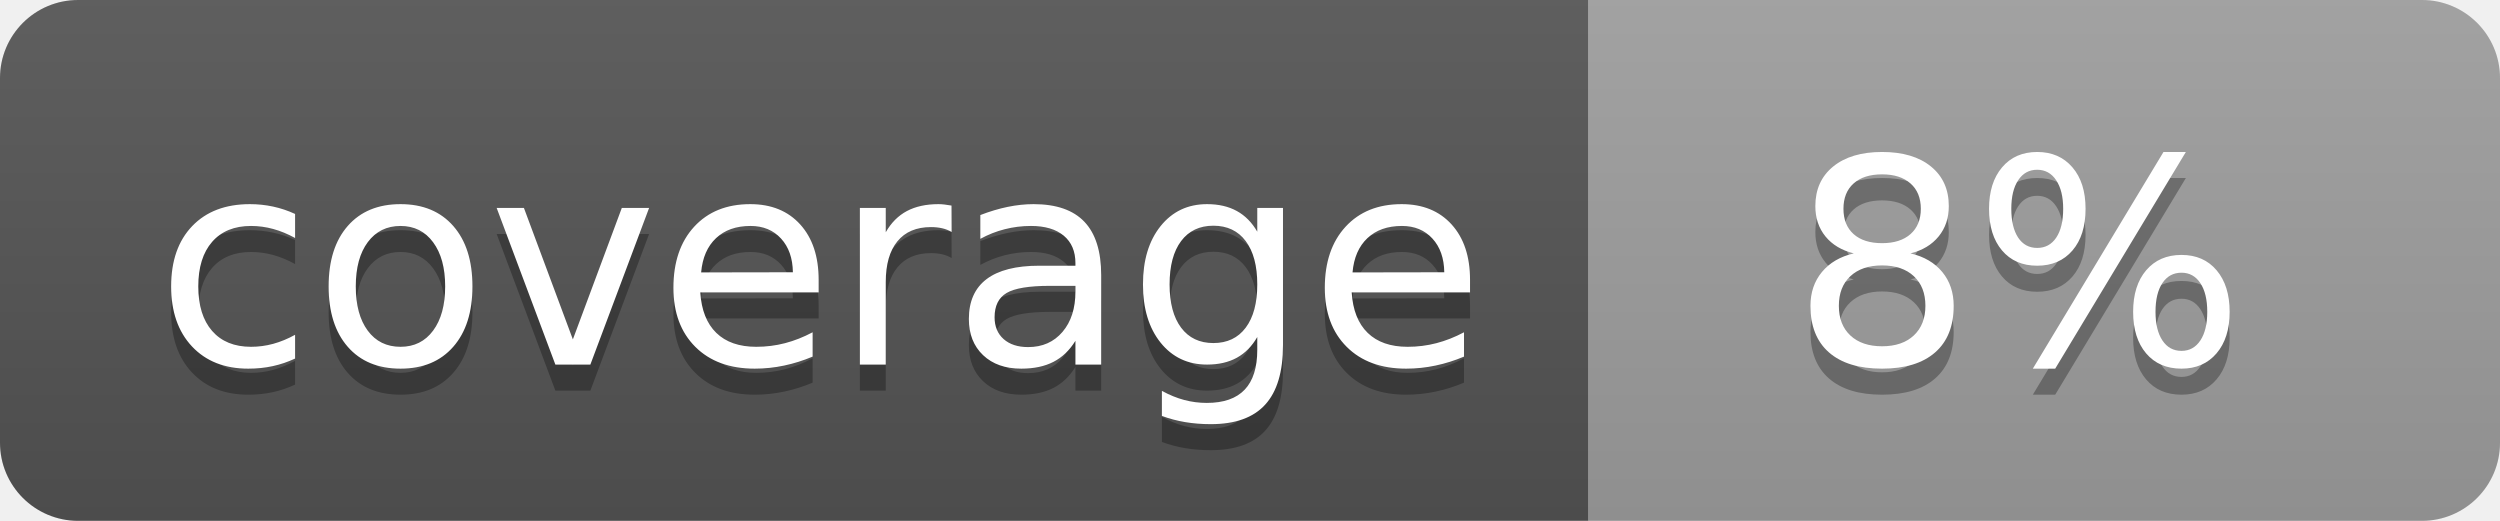
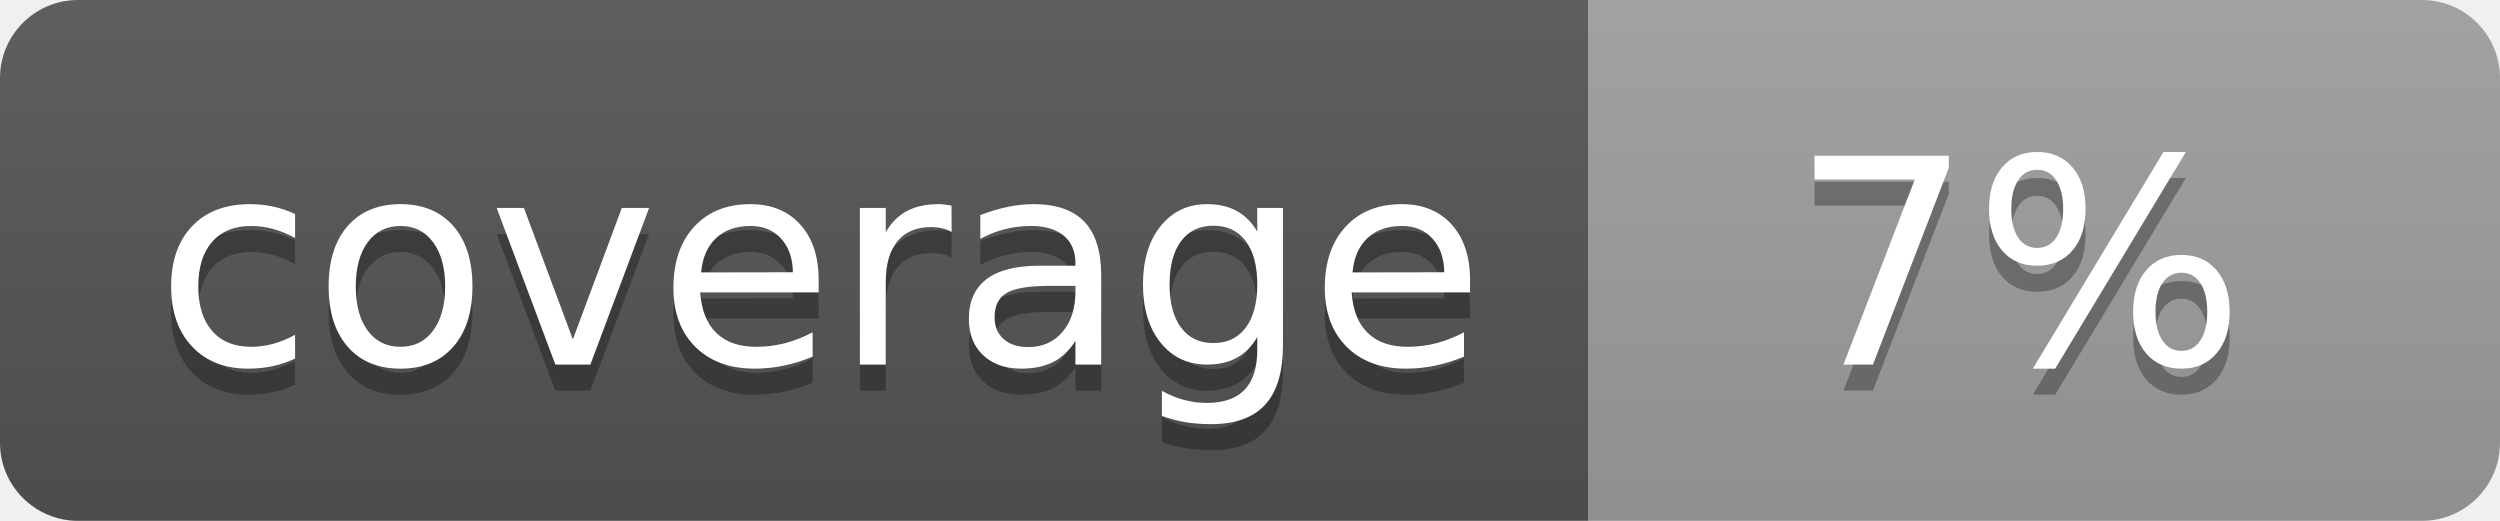
<svg xmlns="http://www.w3.org/2000/svg" width="96" height="20">
  <linearGradient id="b" x2="0" y2="100%">
    <stop offset="0" stop-color="#bbb" stop-opacity=".1" />
    <stop offset="1" stop-opacity=".1" />
  </linearGradient>
  <clipPath id="a">
    <rect width="96" height="20" rx="3" fill="#fff" />
  </clipPath>
  <g clip-path="url(#a)">
    <path fill="#555" d="M0 0h61v20H0z" />
    <path fill="#9F9F9F" d="M61 0h35v20H61z" />
    <path fill="url(#b)" d="M0 0h96v20H0z" />
  </g>
  <g fill="#fff" text-anchor="middle" font-family="DejaVu Sans,Verdana,Geneva,sans-serif" font-size="110">
    <text x="315" y="150" fill="#010101" fill-opacity=".3" transform="scale(.1)" textLength="510">coverage</text>
    <text x="315" y="140" transform="scale(.1)" textLength="510">coverage</text>
-     <text x="775" y="150" fill="#010101" fill-opacity=".3" transform="scale(.1)" textLength="250">8%</text>
-     <text x="775" y="140" transform="scale(.1)" textLength="250">8%</text>
+     <text x="775" y="150" fill="#010101" fill-opacity=".3" transform="scale(.1)" textLength="250">7%</text>
+     <text x="775" y="140" transform="scale(.1)" textLength="250">7%</text>
  </g>
</svg>
